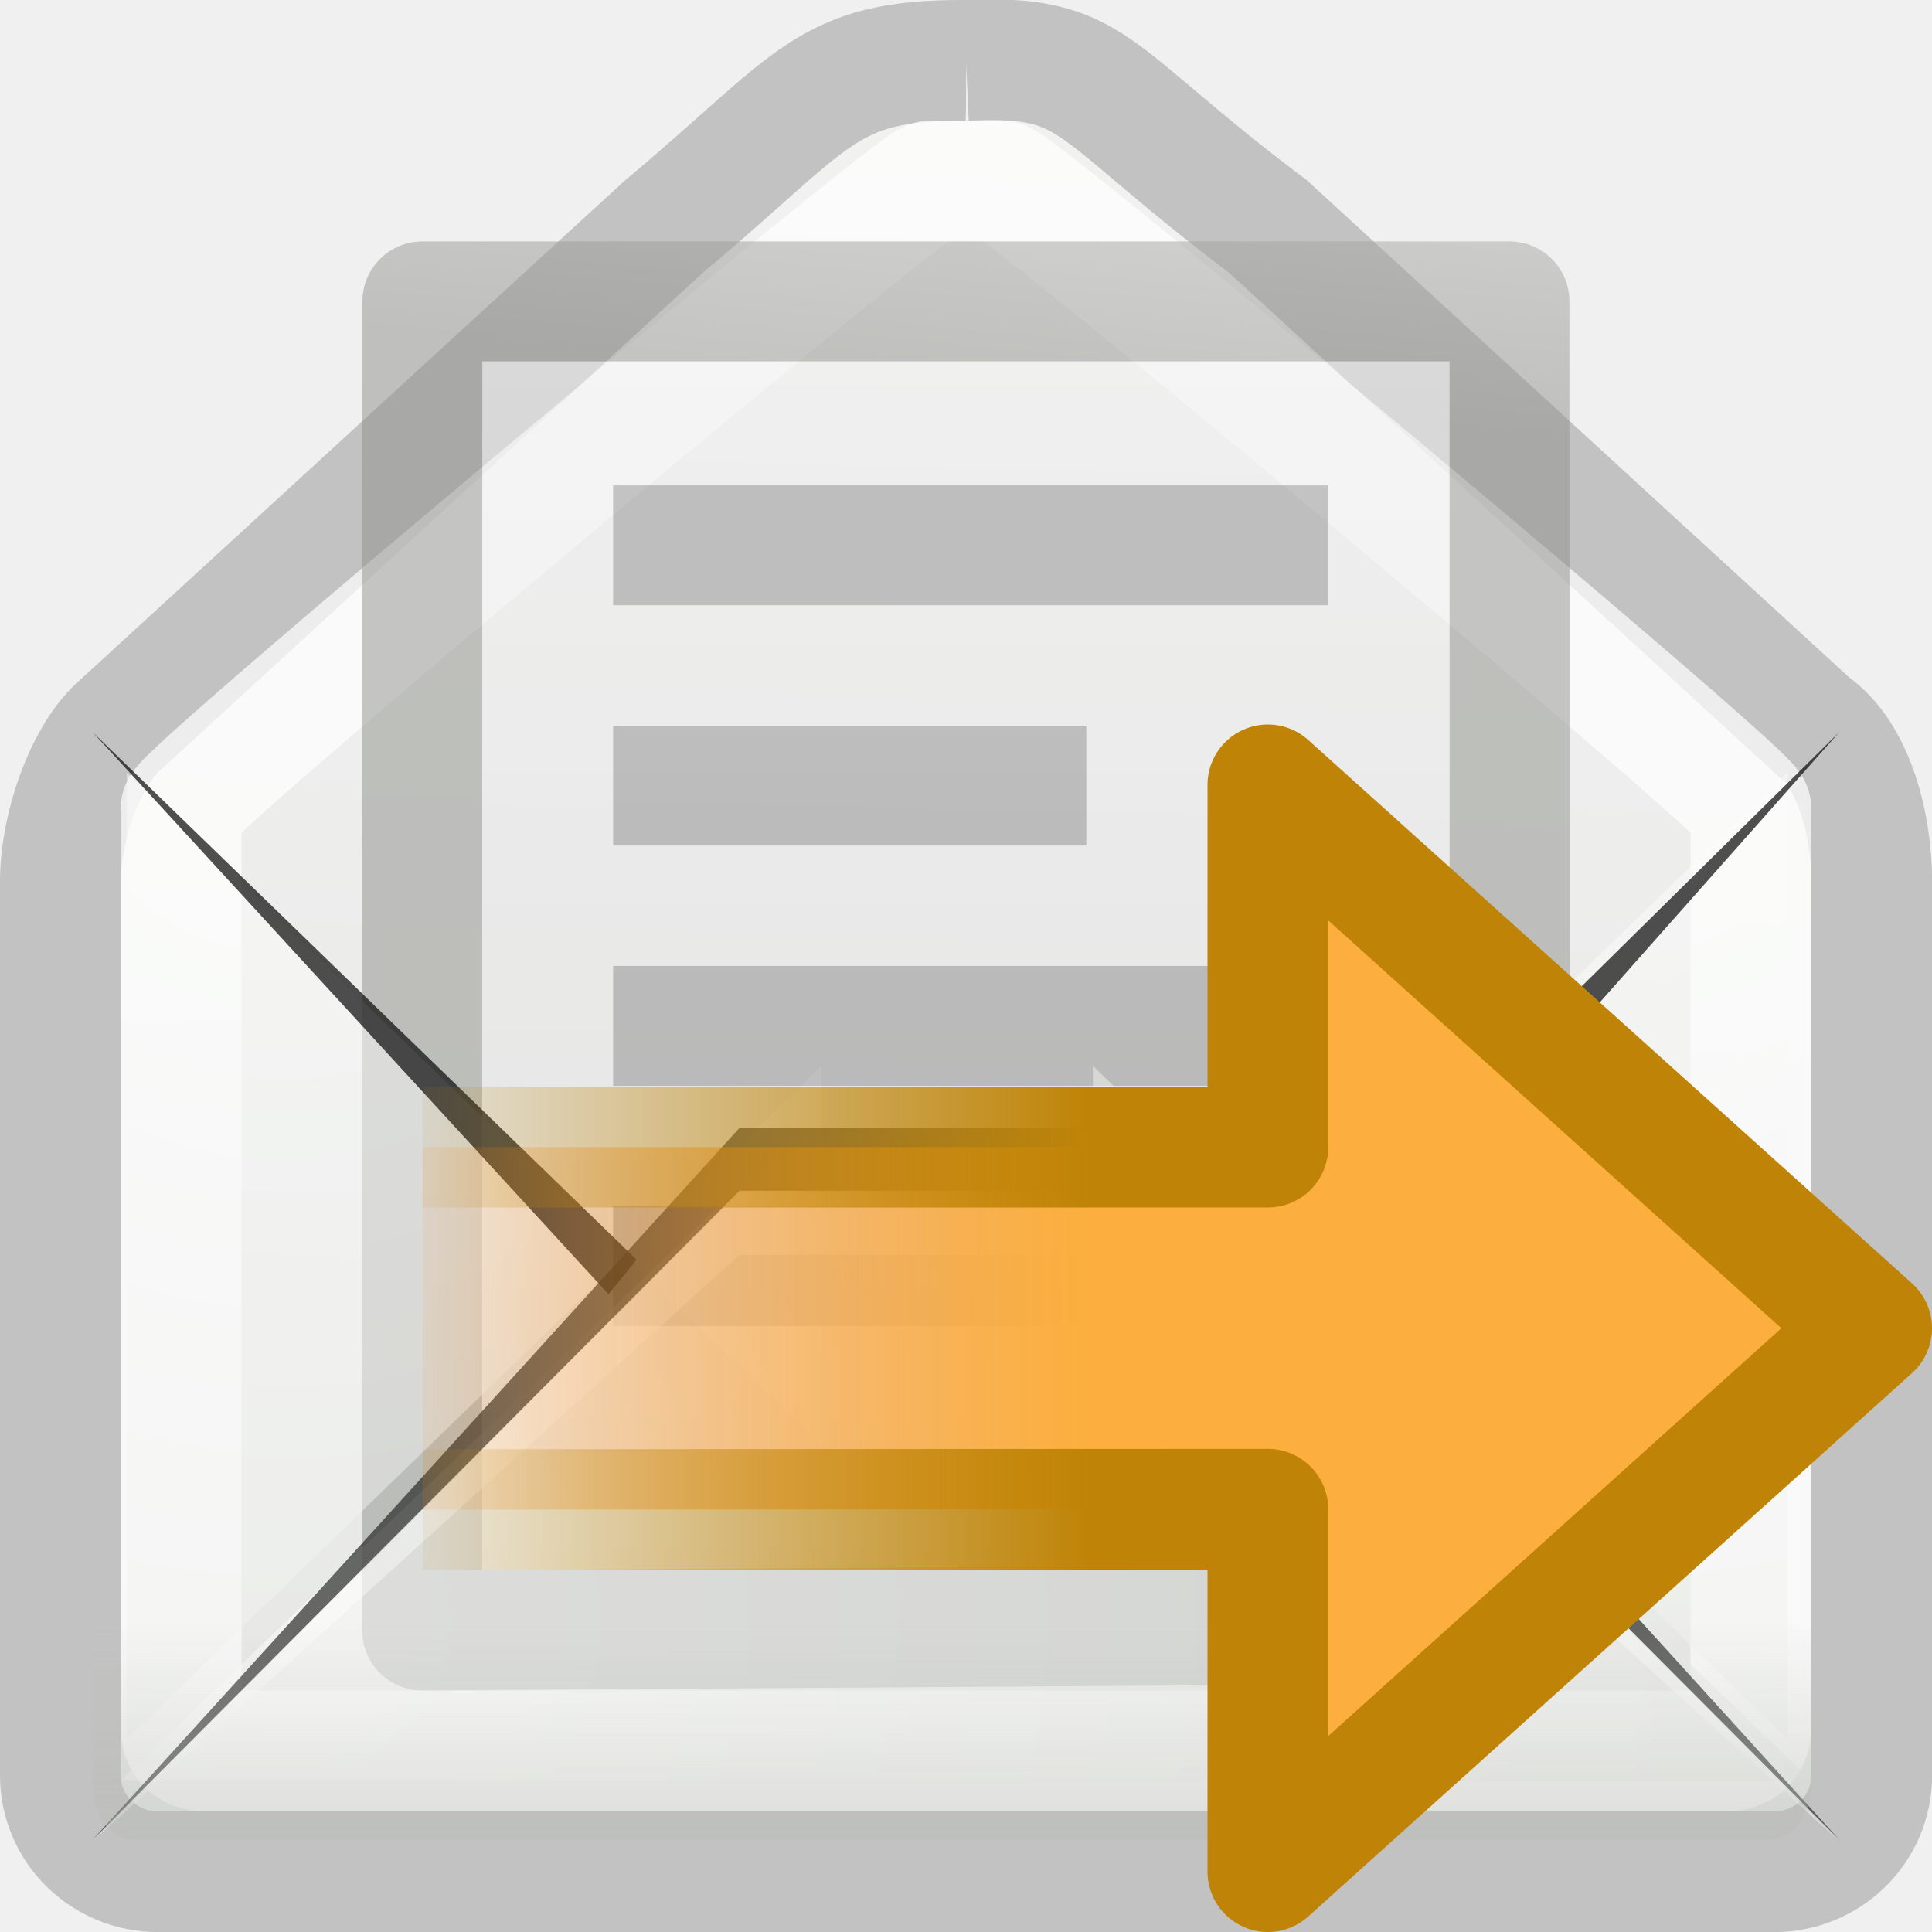
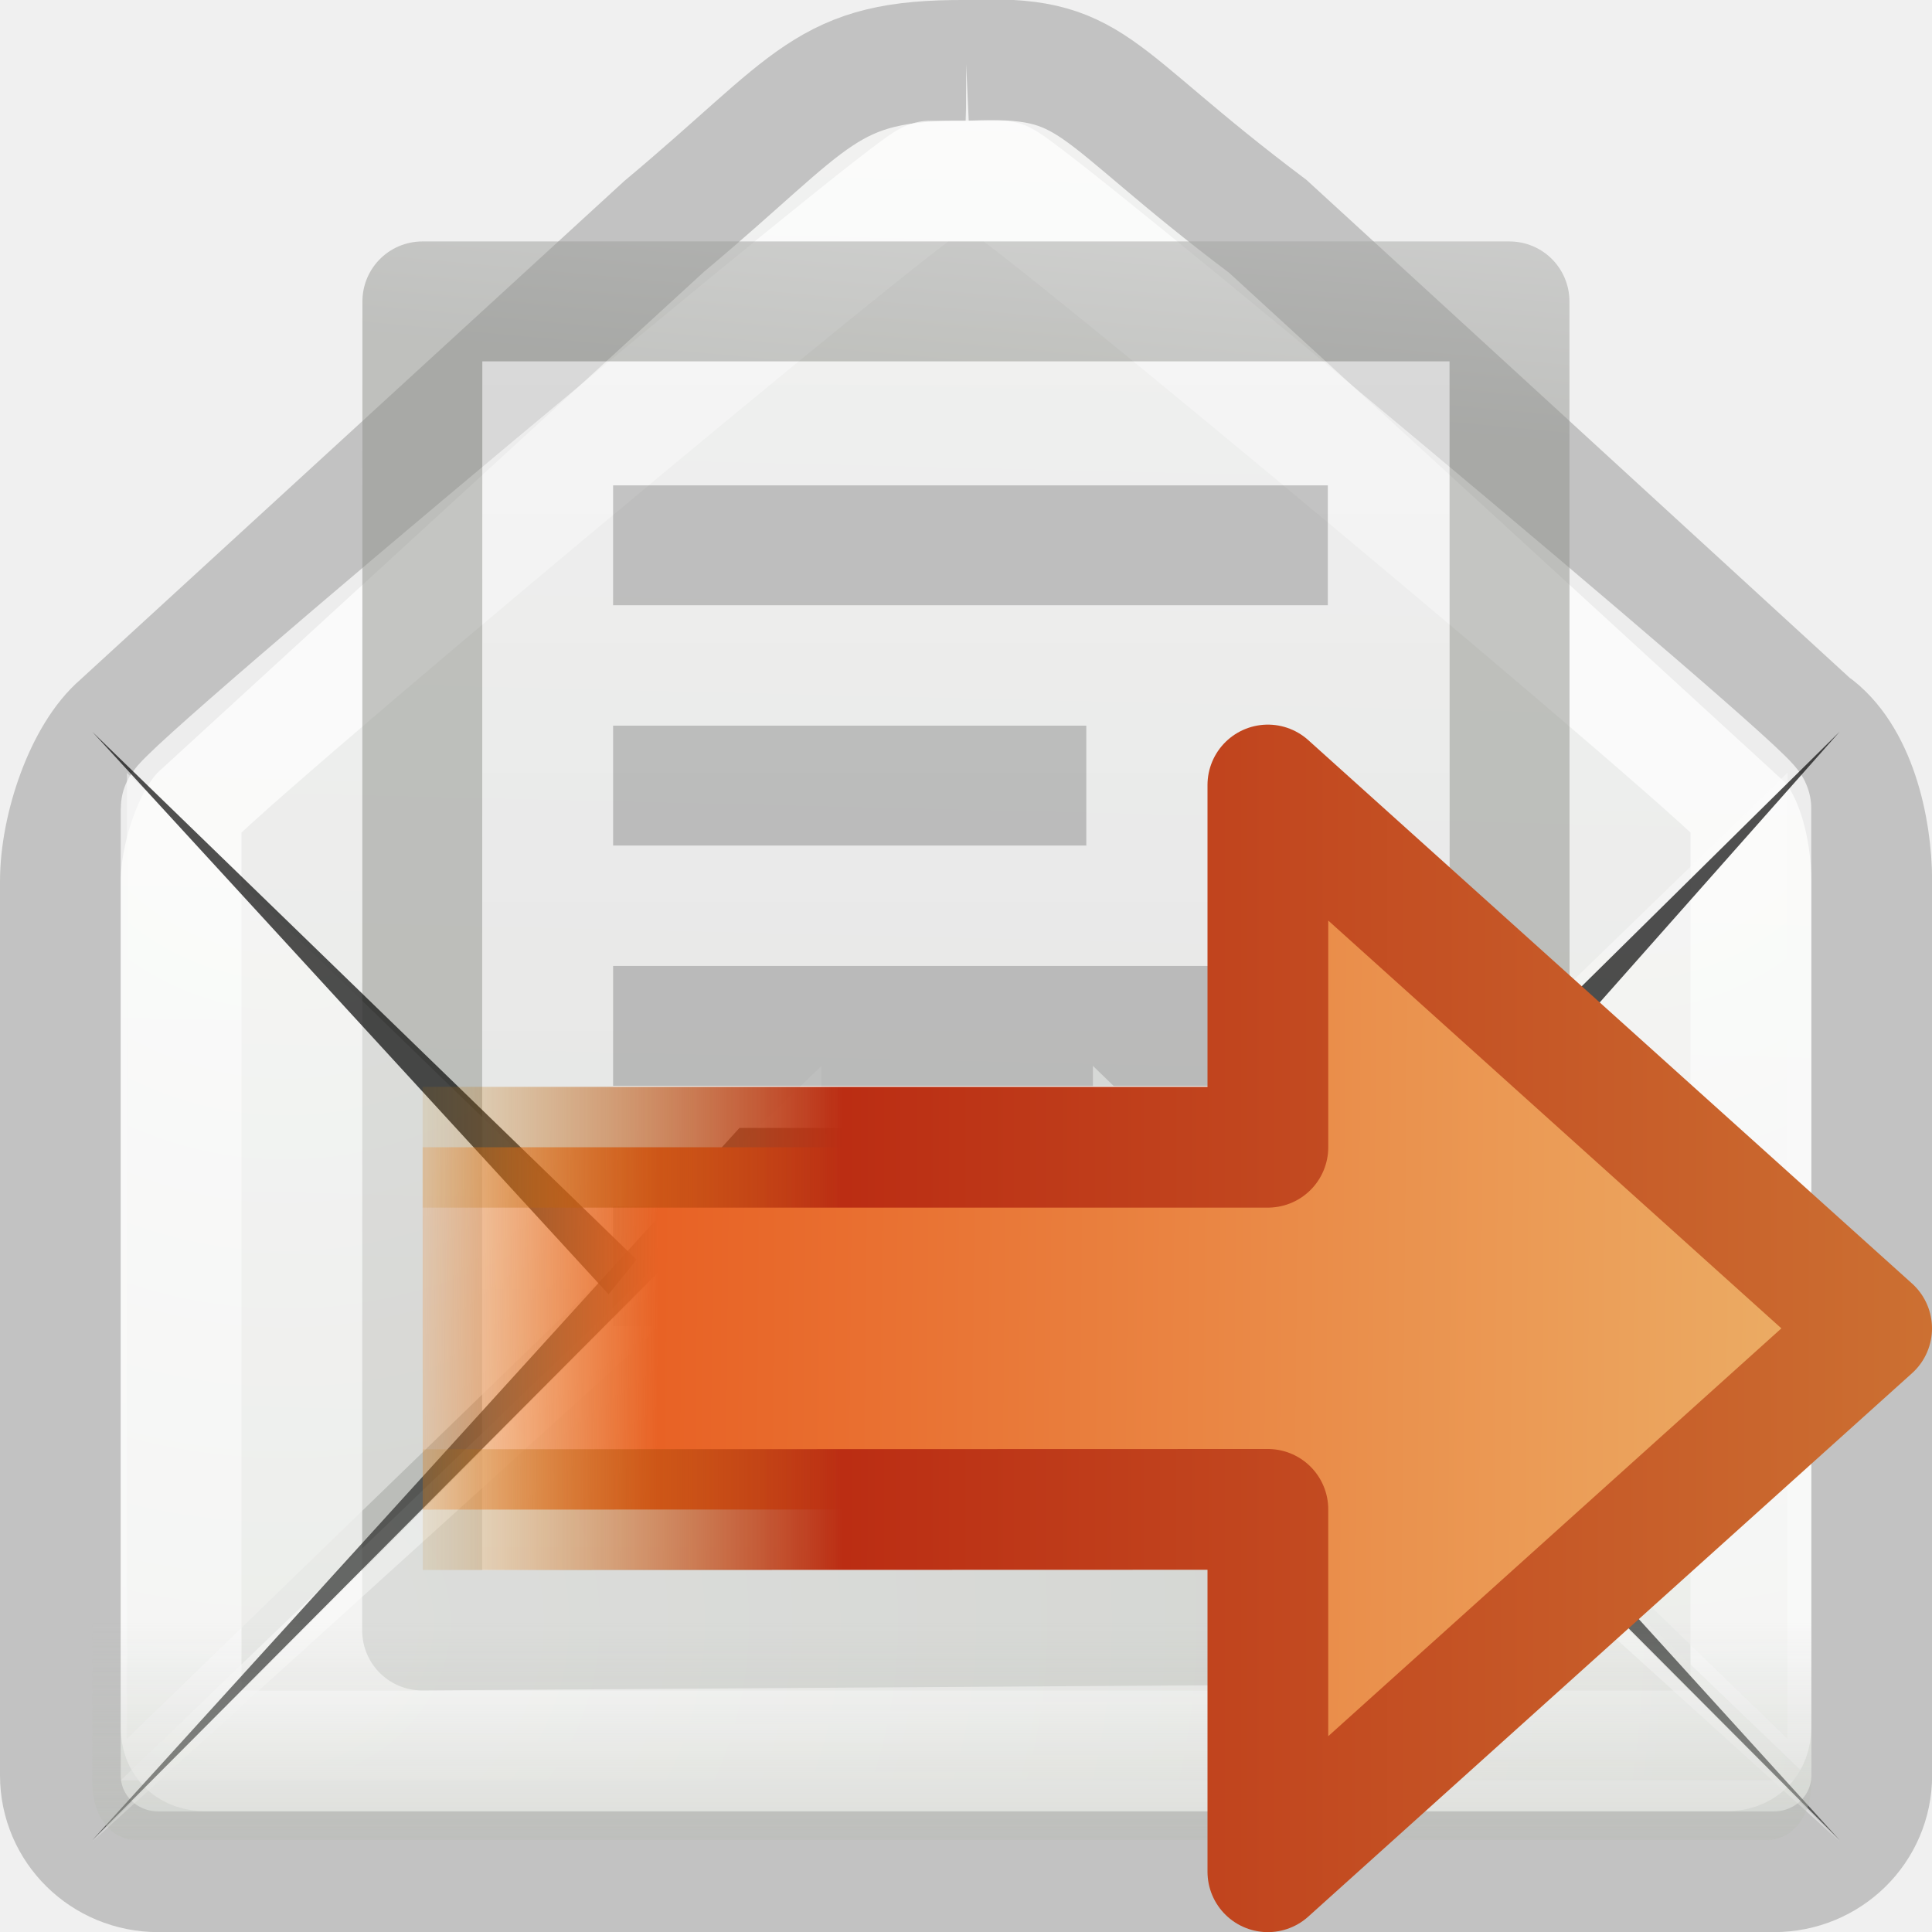
<svg xmlns="http://www.w3.org/2000/svg" xmlns:xlink="http://www.w3.org/1999/xlink" version="1.0" width="16" height="16" id="svg2">
  <defs id="defs4">
+     <linearGradient id="linearGradient3858">
+       <stop id="stop3860" style="stop-color:#cc7032;stop-opacity:1" offset="0" />
+       <stop id="stop3862" style="stop-color:#bb2d13;stop-opacity:1" offset="0.694" />
+       <stop id="stop3864" style="stop-color:#bf8407;stop-opacity:0" offset="1" />
+     </linearGradient>
+     <linearGradient id="linearGradient3850">
+       <stop id="stop3852" style="stop-color:#ecb56c;stop-opacity:1" offset="0" />
+       <stop id="stop3854" style="stop-color:#e86225;stop-opacity:1" offset="0.813" />
+       <stop id="stop3856" style="stop-color:#f57900;stop-opacity:0" offset="1" />
+     </linearGradient>
    <linearGradient id="linearGradient6945">
      <stop id="stop6947" style="stop-color:#ffffff;stop-opacity:1" offset="0" />
      <stop id="stop6949" style="stop-color:#d3d7cf;stop-opacity:1" offset="1" />
    </linearGradient>
    <linearGradient id="linearGradient6934">
      <stop id="stop6936" style="stop-color:#babdb6;stop-opacity:1" offset="0" />
      <stop id="stop6938" style="stop-color:#babdb6;stop-opacity:0" offset="1" />
    </linearGradient>
    <linearGradient x1="14.125" y1="79.813" x2="14.125" y2="75.499" id="linearGradient3785" xlink:href="#linearGradient6934" gradientUnits="userSpaceOnUse" gradientTransform="matrix(0.4067499,0,0,0.52,0.3233829,-22.84)" />
    <linearGradient x1="11.887" y1="-0.383" x2="11.437" y2="18.462" id="linearGradient3629" xlink:href="#linearGradient6945" gradientUnits="userSpaceOnUse" gradientTransform="matrix(0.9999908,0,0,1,-1.999973,-3.000002)" />
    <linearGradient id="linearGradient3600-9">
      <stop id="stop3602-7" style="stop-color:#f4f4f4;stop-opacity:1" offset="0" />
      <stop id="stop3604-8" style="stop-color:#dbdbdb;stop-opacity:1" offset="1" />
    </linearGradient>
    <linearGradient id="linearGradient3931-1">
      <stop id="stop3933-4" style="stop-color:#8d8f8a;stop-opacity:1" offset="0" />
      <stop id="stop3935-3" style="stop-color:#c1c1c1;stop-opacity:1" offset="1" />
    </linearGradient>
    <linearGradient x1="25.132" y1="6.729" x2="25.132" y2="47.013" id="linearGradient3743" xlink:href="#linearGradient3600-9" gradientUnits="userSpaceOnUse" gradientTransform="matrix(0.3716348,0,0,0.3317821,-0.9199337,1.016283)" />
    <linearGradient x1="-53.179" y1="16.54" x2="-52.184" y2="5.393" id="linearGradient3745" xlink:href="#linearGradient3931-1" gradientUnits="userSpaceOnUse" gradientTransform="matrix(0.3000939,0,0,0.3104985,21.15898,0.6465184)" />
    <radialGradient cx="13.107" cy="61.48" r="18.5" fx="13.107" fy="61.48" id="radialGradient3780" xlink:href="#linearGradient6945" gradientUnits="userSpaceOnUse" gradientTransform="matrix(1.33665,0,0,-1.173588,-13.33652,88.58346)" />
    <radialGradient cx="13.107" cy="61.48" r="18.5" fx="13.107" fy="61.48" id="radialGradient3786" xlink:href="#linearGradient6945" gradientUnits="userSpaceOnUse" gradientTransform="matrix(0,1.336637,1.173598,0,-67.78939,-8.935805)" />
    <radialGradient cx="13.107" cy="61.48" r="18.5" fx="13.107" fy="61.48" id="radialGradient3792" xlink:href="#linearGradient6945" gradientUnits="userSpaceOnUse" gradientTransform="matrix(0,1.336637,-1.173598,0,87.64267,-8.935805)" />
-     <linearGradient id="linearGradient2442">
-       <stop id="stop2444" style="stop-color:#fcaf3e;stop-opacity:1" offset="0" />
-       <stop id="stop2446" style="stop-color:#f57900;stop-opacity:0" offset="1" />
-     </linearGradient>
-     <linearGradient id="linearGradient3712">
-       <stop id="stop3714" style="stop-color:#bf8407;stop-opacity:1" offset="0" />
-       <stop id="stop3716" style="stop-color:#bf8407;stop-opacity:0" offset="1" />
-     </linearGradient>
-     <linearGradient x1="28.442" y1="12.162" x2="47.225" y2="12.162" id="linearGradient2908" xlink:href="#linearGradient2442" gradientUnits="userSpaceOnUse" gradientTransform="matrix(-0.3193852,1.0966612e-4,-1.0755691e-4,-0.3133254,18.08679,16.80759)" />
-     <linearGradient x1="15" y1="19" x2="9" y2="19" id="linearGradient2910" xlink:href="#linearGradient3712" gradientUnits="userSpaceOnUse" gradientTransform="matrix(0.9998065,-3.4329375e-4,3.4325645e-4,0.9999152,-6.002942,-7.993123)" />
+     <linearGradient x1="6.53" y1="11.772" x2="47.225" y2="12.162" id="linearGradient3813" xlink:href="#linearGradient3850" gradientUnits="userSpaceOnUse" gradientTransform="matrix(-0.3193872,1.0966608e-4,-1.0755757e-4,-0.3133253,18.08688,16.80759)" />
+     <linearGradient x1="22.001" y1="19.002" x2="9" y2="19" id="linearGradient3815" xlink:href="#linearGradient3858" gradientUnits="userSpaceOnUse" gradientTransform="matrix(0.9998126,-3.4329364e-4,3.4325854e-4,0.9999149,-6.002999,-7.993118)" />
  </defs>
  <path d="M 15,6 10.5,1.875 C 8.991,0.741 9.087,0.451 8,0.5 l 3.65e-5,0 C 6.831,0.493 6.756,0.825 5.5,1.875 L 1,6 c -0.294,0.25 -0.5,0.856 -0.5,1.298 l 0,7.405 c 0,0.442 0.361,0.798 0.81,0.798 l 13.381,0 c 0.449,0 0.81,-0.356 0.81,-0.798 l 0,-7.405 c 0,-0.442 -0.136,-1.044 -0.5,-1.298 z" id="path2847" style="opacity:0.3;fill:url(#linearGradient3629);fill-opacity:1;stroke:#575856;stroke-width:1px;stroke-linecap:butt;stroke-linejoin:miter;stroke-opacity:1" />
  <g transform="matrix(0.9999908,0,0,1,-1.999973,-3.000002)" id="layer1">
    <path d="m 9.703,4.5 c -0.128,0 -6.203,5.071 -6.203,5.194 l 0,7.612 c 0,0.123 0.075,0.194 0.203,0.194 l 12.594,0 c 0.128,0 0.203,-0.072 0.203,-0.194 l 0,-7.612 c 0,-0.123 -6.075,-5.194 -6.203,-5.194 l -0.594,0 z" id="path11060" style="opacity:0.7;fill:none;stroke:#ffffff;stroke-width:1;stroke-linecap:butt;stroke-linejoin:round;stroke-miterlimit:4;stroke-opacity:0.992;stroke-dasharray:none;stroke-dashoffset:0.7" />
    <path d="m 5.499,5.496 9.002,3e-6 0.002,10.948 -9.007,0.059 0.002,-11.007 z" id="rect2594" style="opacity:0.5;fill:url(#linearGradient3743);fill-opacity:1;stroke:url(#linearGradient3745);stroke-width:0.993;stroke-linecap:butt;stroke-linejoin:round;stroke-miterlimit:4;stroke-opacity:1;stroke-dasharray:none;stroke-dashoffset:0;display:inline" />
    <path d="m 8.803,11.827 -5.752,5.573 0,-8 5.752,5.573" id="path3784" style="opacity:0.5;fill:url(#radialGradient3786);fill-opacity:1;fill-rule:evenodd;stroke:none" />
    <path d="m 7.574,11.496 4.926,0 M 7.574,9.506 10.5,9.506 m -2.926,3.98 3.926,0 m -3.926,-5.97 4.926,5e-7" id="path2853" style="opacity:0.2;fill:none;stroke:#000000;stroke-width:0.993;stroke-linecap:square;stroke-linejoin:round;stroke-miterlimit:4;stroke-opacity:1;stroke-dasharray:none;stroke-dashoffset:0;display:inline" />
    <path d="m 11.051,11.827 5.752,5.573 0,-8 -5.752,5.573" id="path3788" style="opacity:0.5;fill:url(#radialGradient3792);fill-opacity:1;fill-rule:evenodd;stroke:none" />
    <path d="M 7.272,13.432 2.764,9.06 7.04,13.719 m 5.998,0.077 4.198,-4.737 -4.508,4.449" id="path11056" style="opacity:0.7;fill:#060606;fill-opacity:1;fill-rule:evenodd;stroke:none" />
    <path d="m 3,17.744 5.573,-5.352 2.854,0 5.573,5.352 -14,0 z" id="path11054" style="opacity:0.5;fill:url(#radialGradient3780);fill-opacity:1;fill-rule:evenodd;stroke:none" />
    <path d="m 2.764,18.24 5.36,-5.899 3.752,0 5.36,5.899 -5.36,-5.379 -3.752,0 -5.36,5.379 z" id="path11050" style="opacity:0.7;fill:#2a2b29;fill-opacity:1;fill-rule:evenodd;stroke:none" />
    <path d="m 2.764,18.251 5.36,-4.859 3.752,0 5.36,4.859 -5.36,-5.379 -3.752,0 -5.36,5.379 z" id="path11052" style="opacity:0.4;fill:#ffffff;fill-opacity:1;fill-rule:evenodd;stroke:none" />
    <path d="m 2.764,16.111 0,1.657 c 0,0.271 0.157,0.471 0.369,0.471 l 13.499,0 c 0.212,0 0.369,-0.2 0.369,-0.471 l 0,-1.657 -14.236,0 z" id="path11062" style="opacity:0.556;fill:url(#linearGradient3785);fill-opacity:1;fill-rule:evenodd;stroke:none" />
  </g>
-   <path d="M 3.501,12.502 10.5,12.499 l 0,3.001 5,-4.5 -5,-4.5 0,3 -7,0" id="path2911" style="fill:url(#linearGradient2908);fill-opacity:1;fill-rule:nonzero;stroke:url(#linearGradient2910);stroke-width:1;stroke-linecap:butt;stroke-linejoin:round;stroke-miterlimit:4;stroke-opacity:1;stroke-dasharray:none;stroke-dashoffset:0;marker:none;visibility:visible;display:inline;overflow:visible" />
+   <path d="m 3.501,12.502 6.999,-0.002 0,3.001 5,-4.5 -5,-4.5 0,3 -7,0" id="path2911-7" style="fill:url(#linearGradient3813);fill-opacity:1;fill-rule:nonzero;stroke:url(#linearGradient3815);stroke-width:1;stroke-linecap:butt;stroke-linejoin:round;stroke-miterlimit:4;stroke-opacity:1;stroke-dasharray:none;stroke-dashoffset:0;marker:none;visibility:visible;display:inline;overflow:visible" />
</svg>
